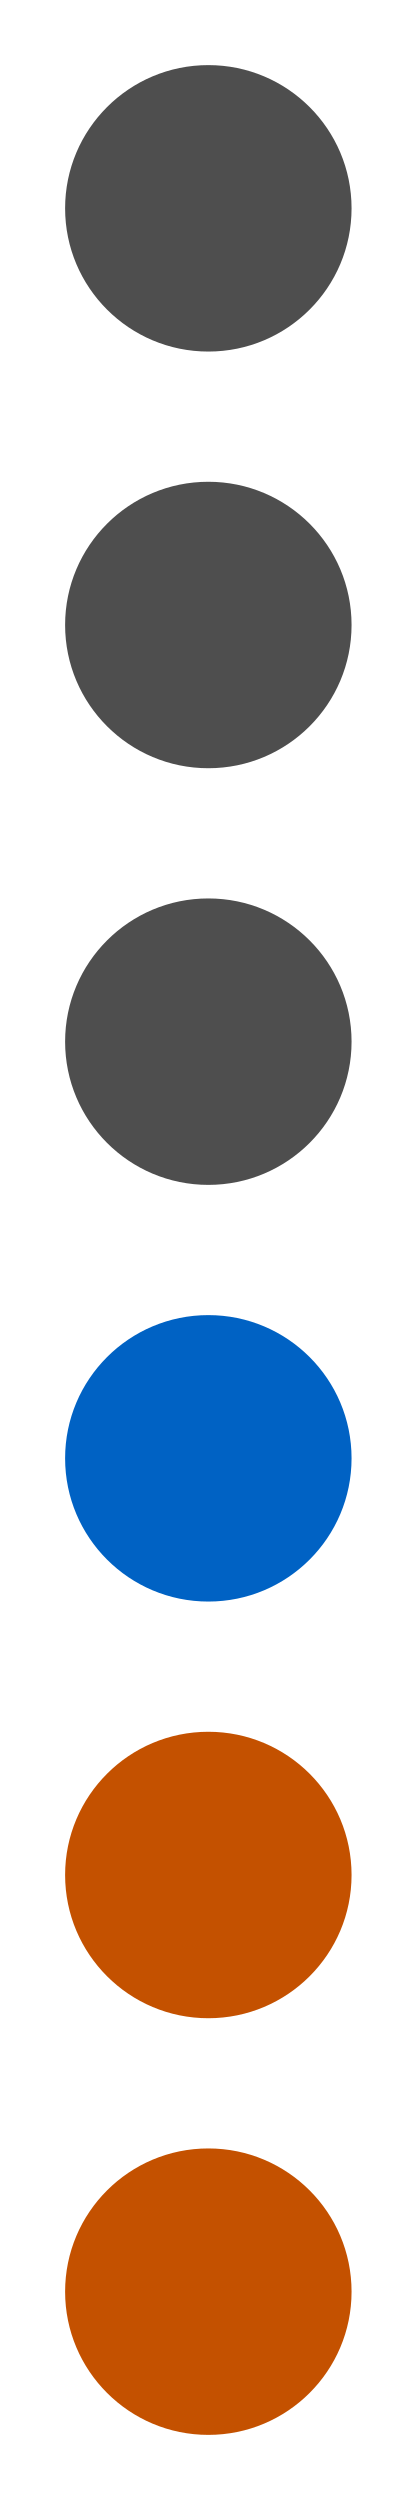
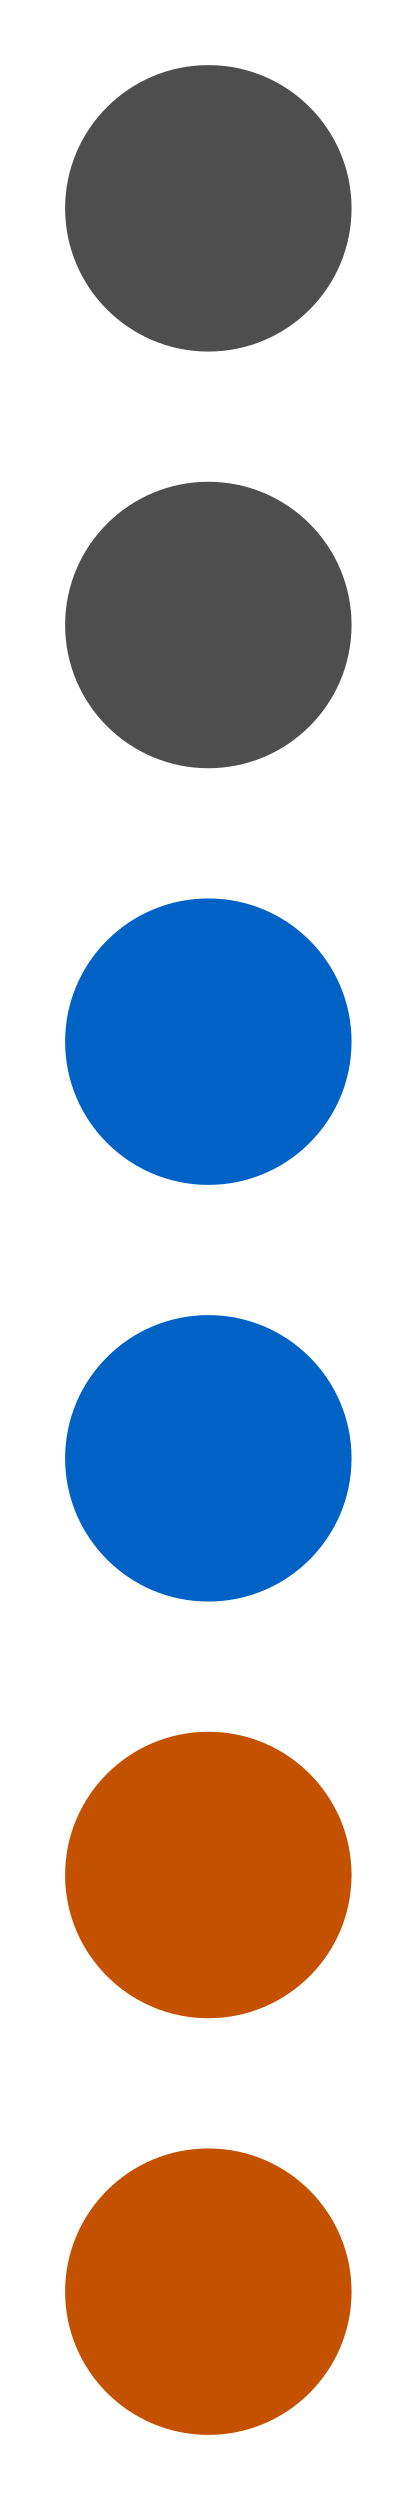
<svg xmlns="http://www.w3.org/2000/svg" width="64" height="384" viewBox="0 0 64 384" role="img" aria-label="Connect Four column 4">
  <rect width="64" height="384" fill="#ffffff00" />
  <circle cx="32" cy="32" r="22" fill="#4e4e4e" />
  <circle cx="32" cy="96" r="22" fill="#4e4e4e" />
-   <circle cx="32" cy="160" r="22" fill="#4e4e4e" />
+   <circle cx="32" cy="160" r="22" fill="#0062c4" />
  <circle cx="32" cy="224" r="22" fill="#0062c4" />
  <circle cx="32" cy="288" r="22" fill="#c45100" />
  <circle cx="32" cy="352" r="22" fill="#c45100" />
</svg>
